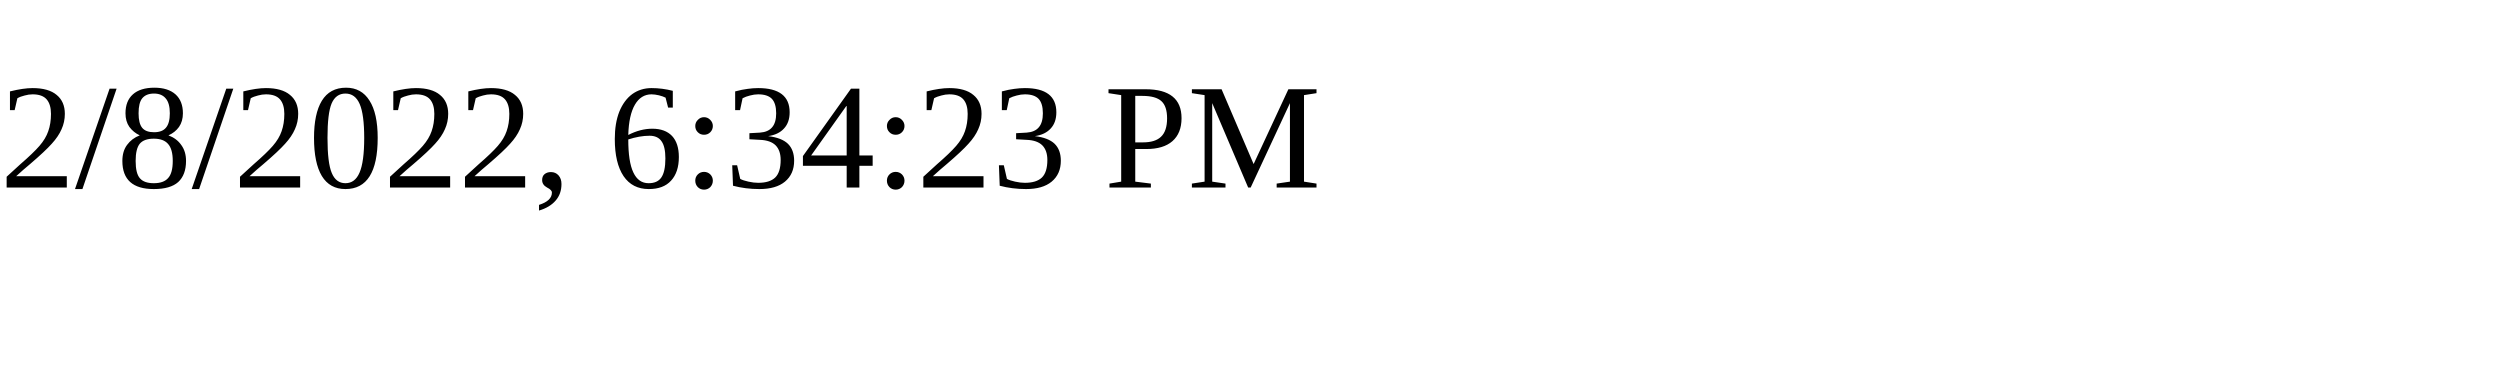
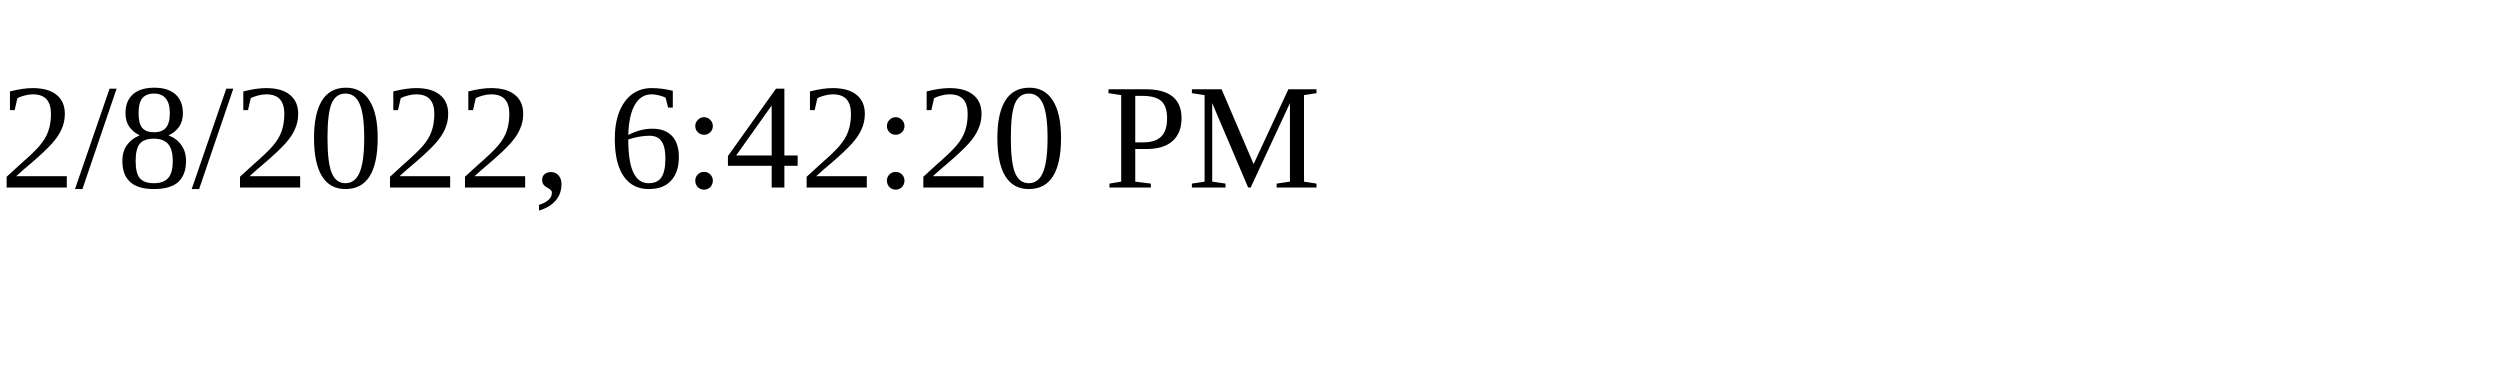
<svg xmlns="http://www.w3.org/2000/svg" height="30" width="200">
-   <text x="0" y="15">2/8/2022, 6:34:23 PM</text>
+   <text x="0" y="15">2/8/2022, 6:42:20 PM</text>
</svg>
